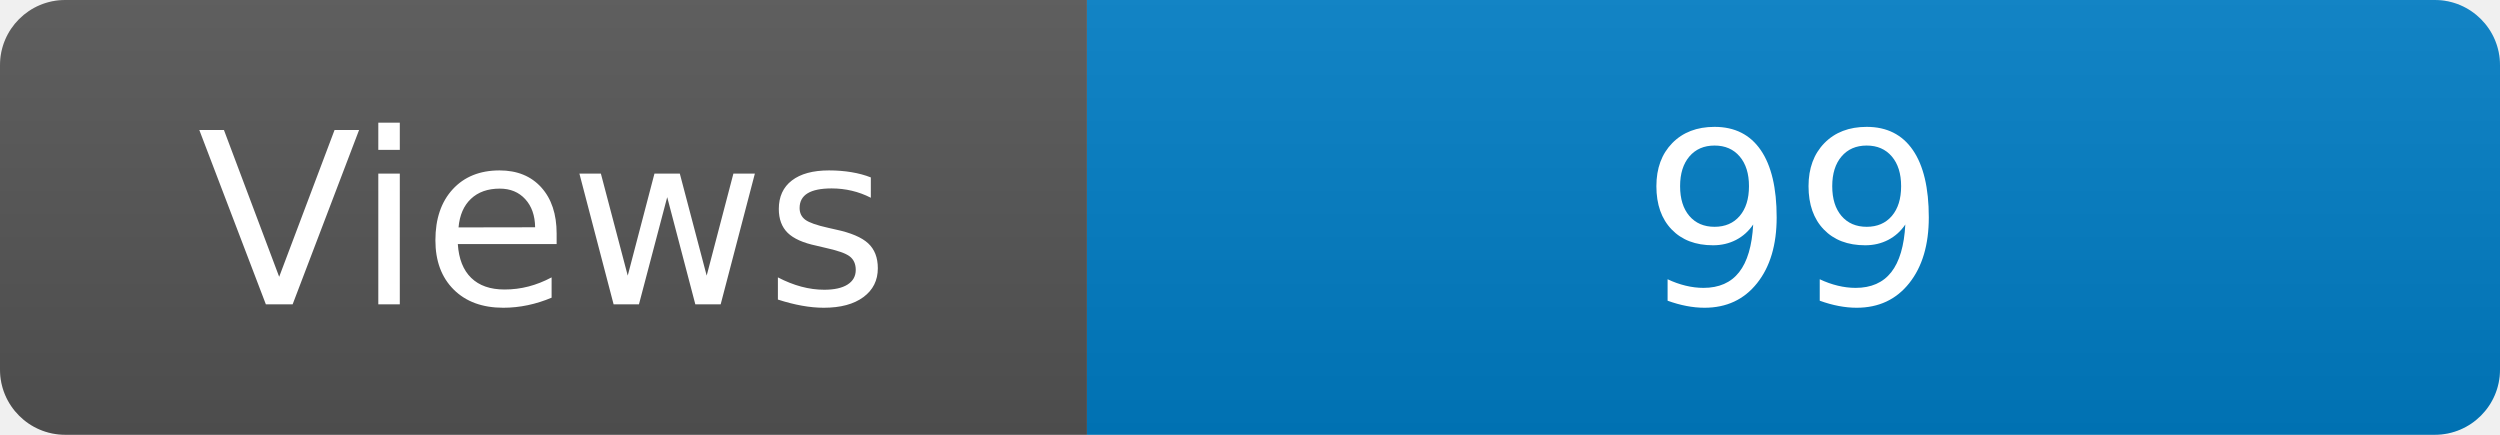
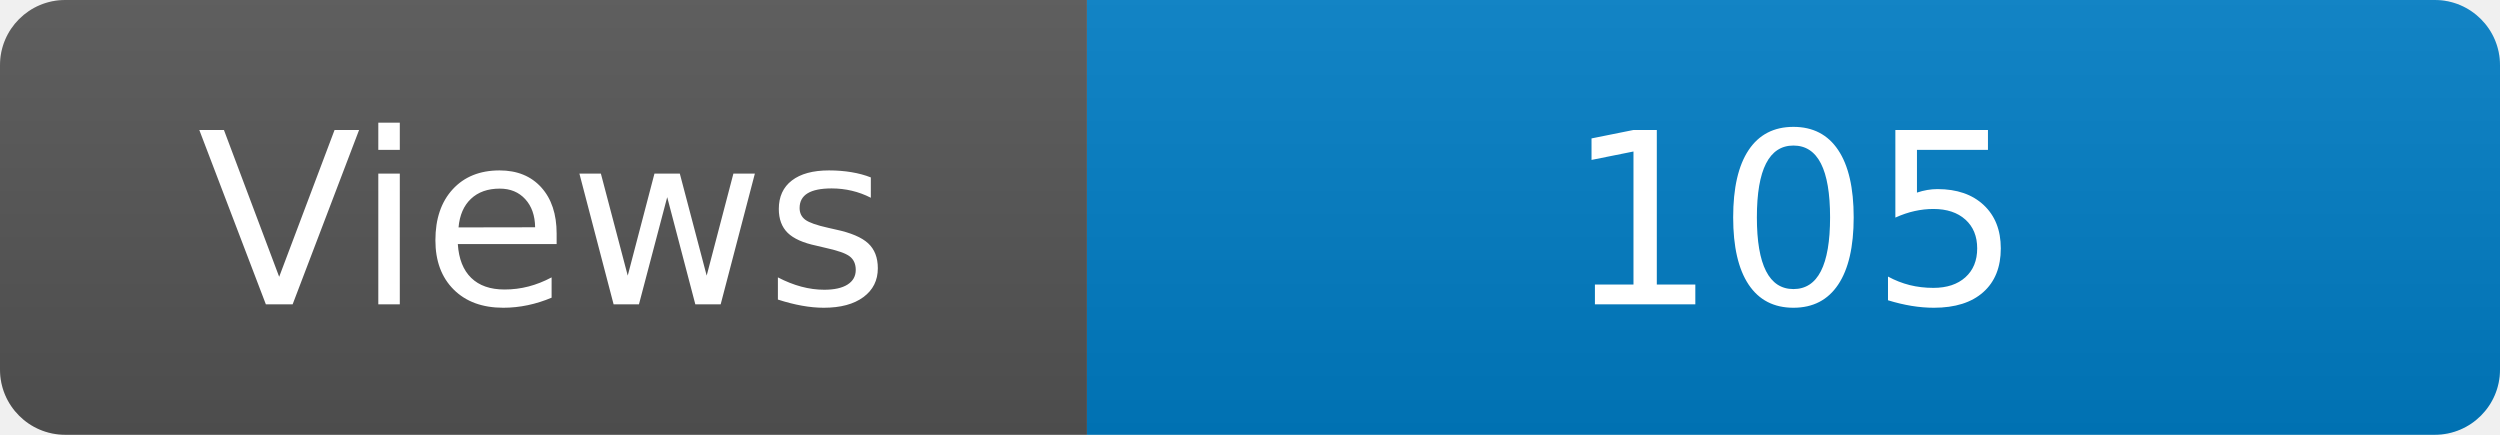
<svg xmlns="http://www.w3.org/2000/svg" width="115" height="20" role="img" aria-label="Maintained?: yes">
  <linearGradient id="s" x2="0" y2="100%">
    <stop offset="0" stop-color="#bbb" stop-opacity=".1" />
    <stop offset="1" stop-opacity=".1" />
  </linearGradient>
  <clipPath id="r">
    <rect width="115" height="20" rx="3" fill="#fff" />
  </clipPath>
  <g clip-path="url(#r)">
    <rect width="50" height="20" fill="#555" />
    <rect x="50" width="160" height="20" fill="#007ec6" />
    <rect width="115" height="20" fill="url(#s)" />
  </g>
  <g fill="#fff" text-anchor="middle" font-family="Verdana,Geneva,DejaVu Sans,sans-serif" font-size="110">
    <text x="250" y="140" transform="scale(.1)" fill="#fff">Views</text>
-     <text x="825" y="140" transform="scale(.1)" fill="#fff">99</text>
+     <text x="825" y="140" transform="scale(.1)" fill="#fff">105</text>
  </g>
</svg>
